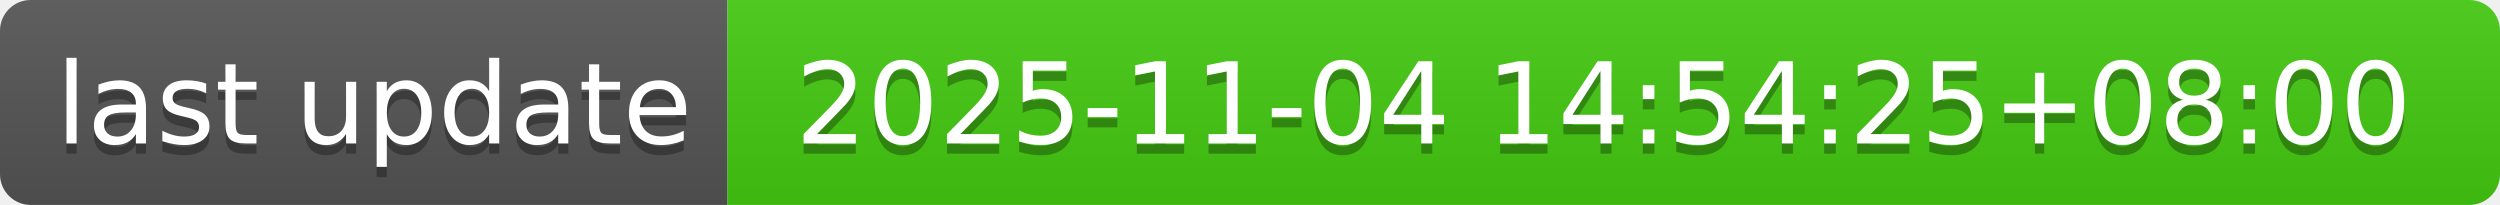
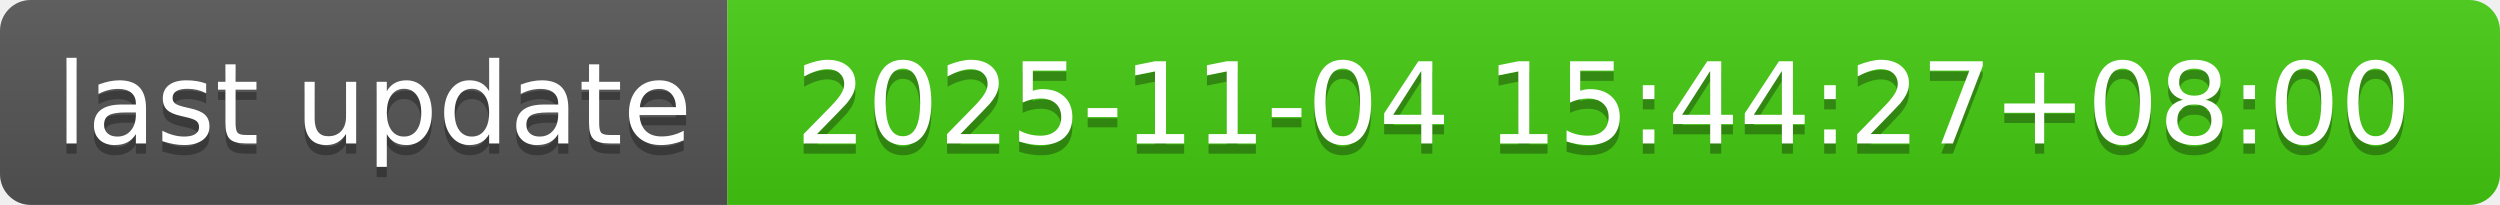
- <svg xmlns="http://www.w3.org/2000/svg" width="244" height="20" role="img" aria-label="last update: 2025-11-04 14:54:25+08:00">
+ <svg xmlns="http://www.w3.org/2000/svg" width="244" height="20" role="img" aria-label="last update: 2025-11-04 15:44:27+08:00">
  <linearGradient id="s" x2="0" y2="100%">
    <stop offset="0" stop-color="#bbb" stop-opacity=".1" />
    <stop offset="1" stop-opacity=".1" />
  </linearGradient>
  <clipPath id="r">
    <rect width="244" height="20" rx="3" fill="#fff" />
  </clipPath>
  <g clip-path="url(#r)">
    <rect width="71" height="20" fill="#555" />
    <rect x="71" width="173" height="20" fill="#4c1" />
    <rect width="244" height="20" fill="url(#s)" />
  </g>
  <g fill="#fff" text-anchor="middle" font-family="Verdana,Geneva,DejaVu Sans,sans-serif" text-rendering="geometricPrecision" font-size="110">
    <text aria-hidden="true" x="365" y="150" fill="#010101" fill-opacity=".3" transform="scale(.1)" textLength="610">last update</text>
    <text x="365" y="140" transform="scale(.1)" fill="#fff" textLength="610">last update</text>
-     <text aria-hidden="true" x="1565" y="150" fill="#010101" fill-opacity=".3" transform="scale(.1)" textLength="1630">2025-11-04 14:54:25+08:00</text>
-     <text x="1565" y="140" transform="scale(.1)" fill="#fff" textLength="1630">2025-11-04 14:54:25+08:00</text>
+     <text aria-hidden="true" x="1565" y="150" fill="#010101" fill-opacity=".3" transform="scale(.1)" textLength="1630">2025-11-04 15:44:27+08:00</text>
+     <text x="1565" y="140" transform="scale(.1)" fill="#fff" textLength="1630">2025-11-04 15:44:27+08:00</text>
  </g>
</svg>
